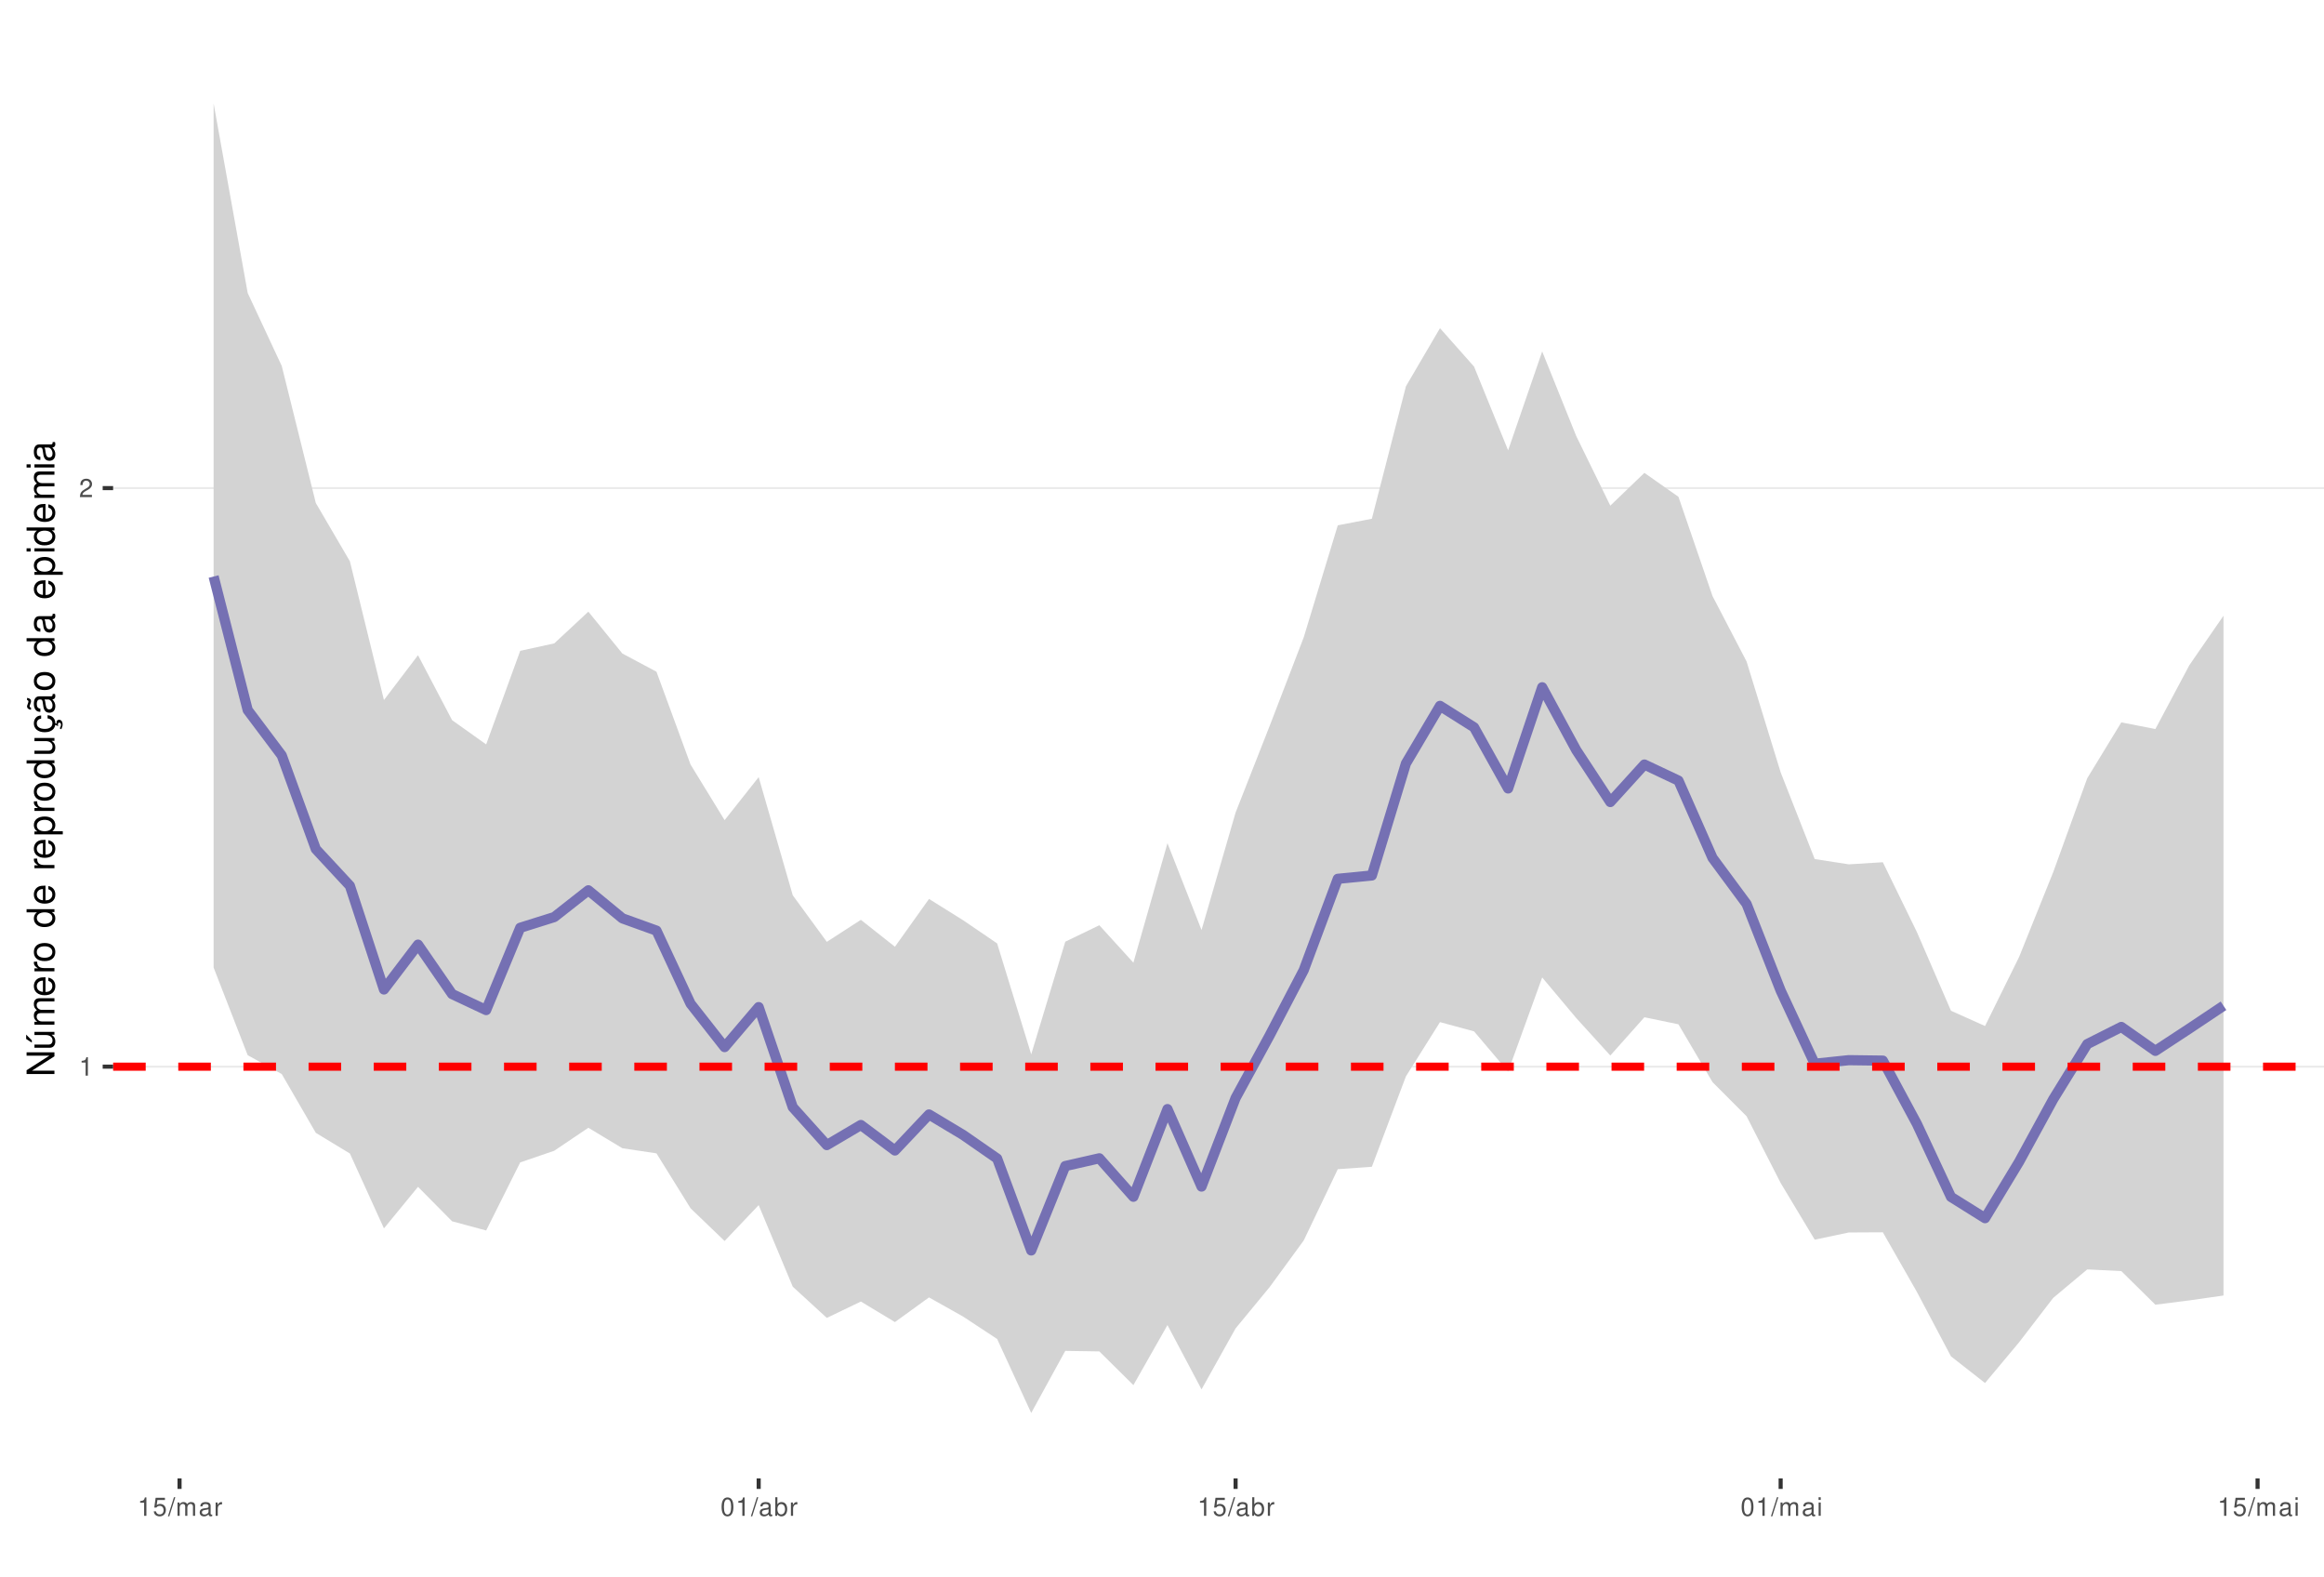
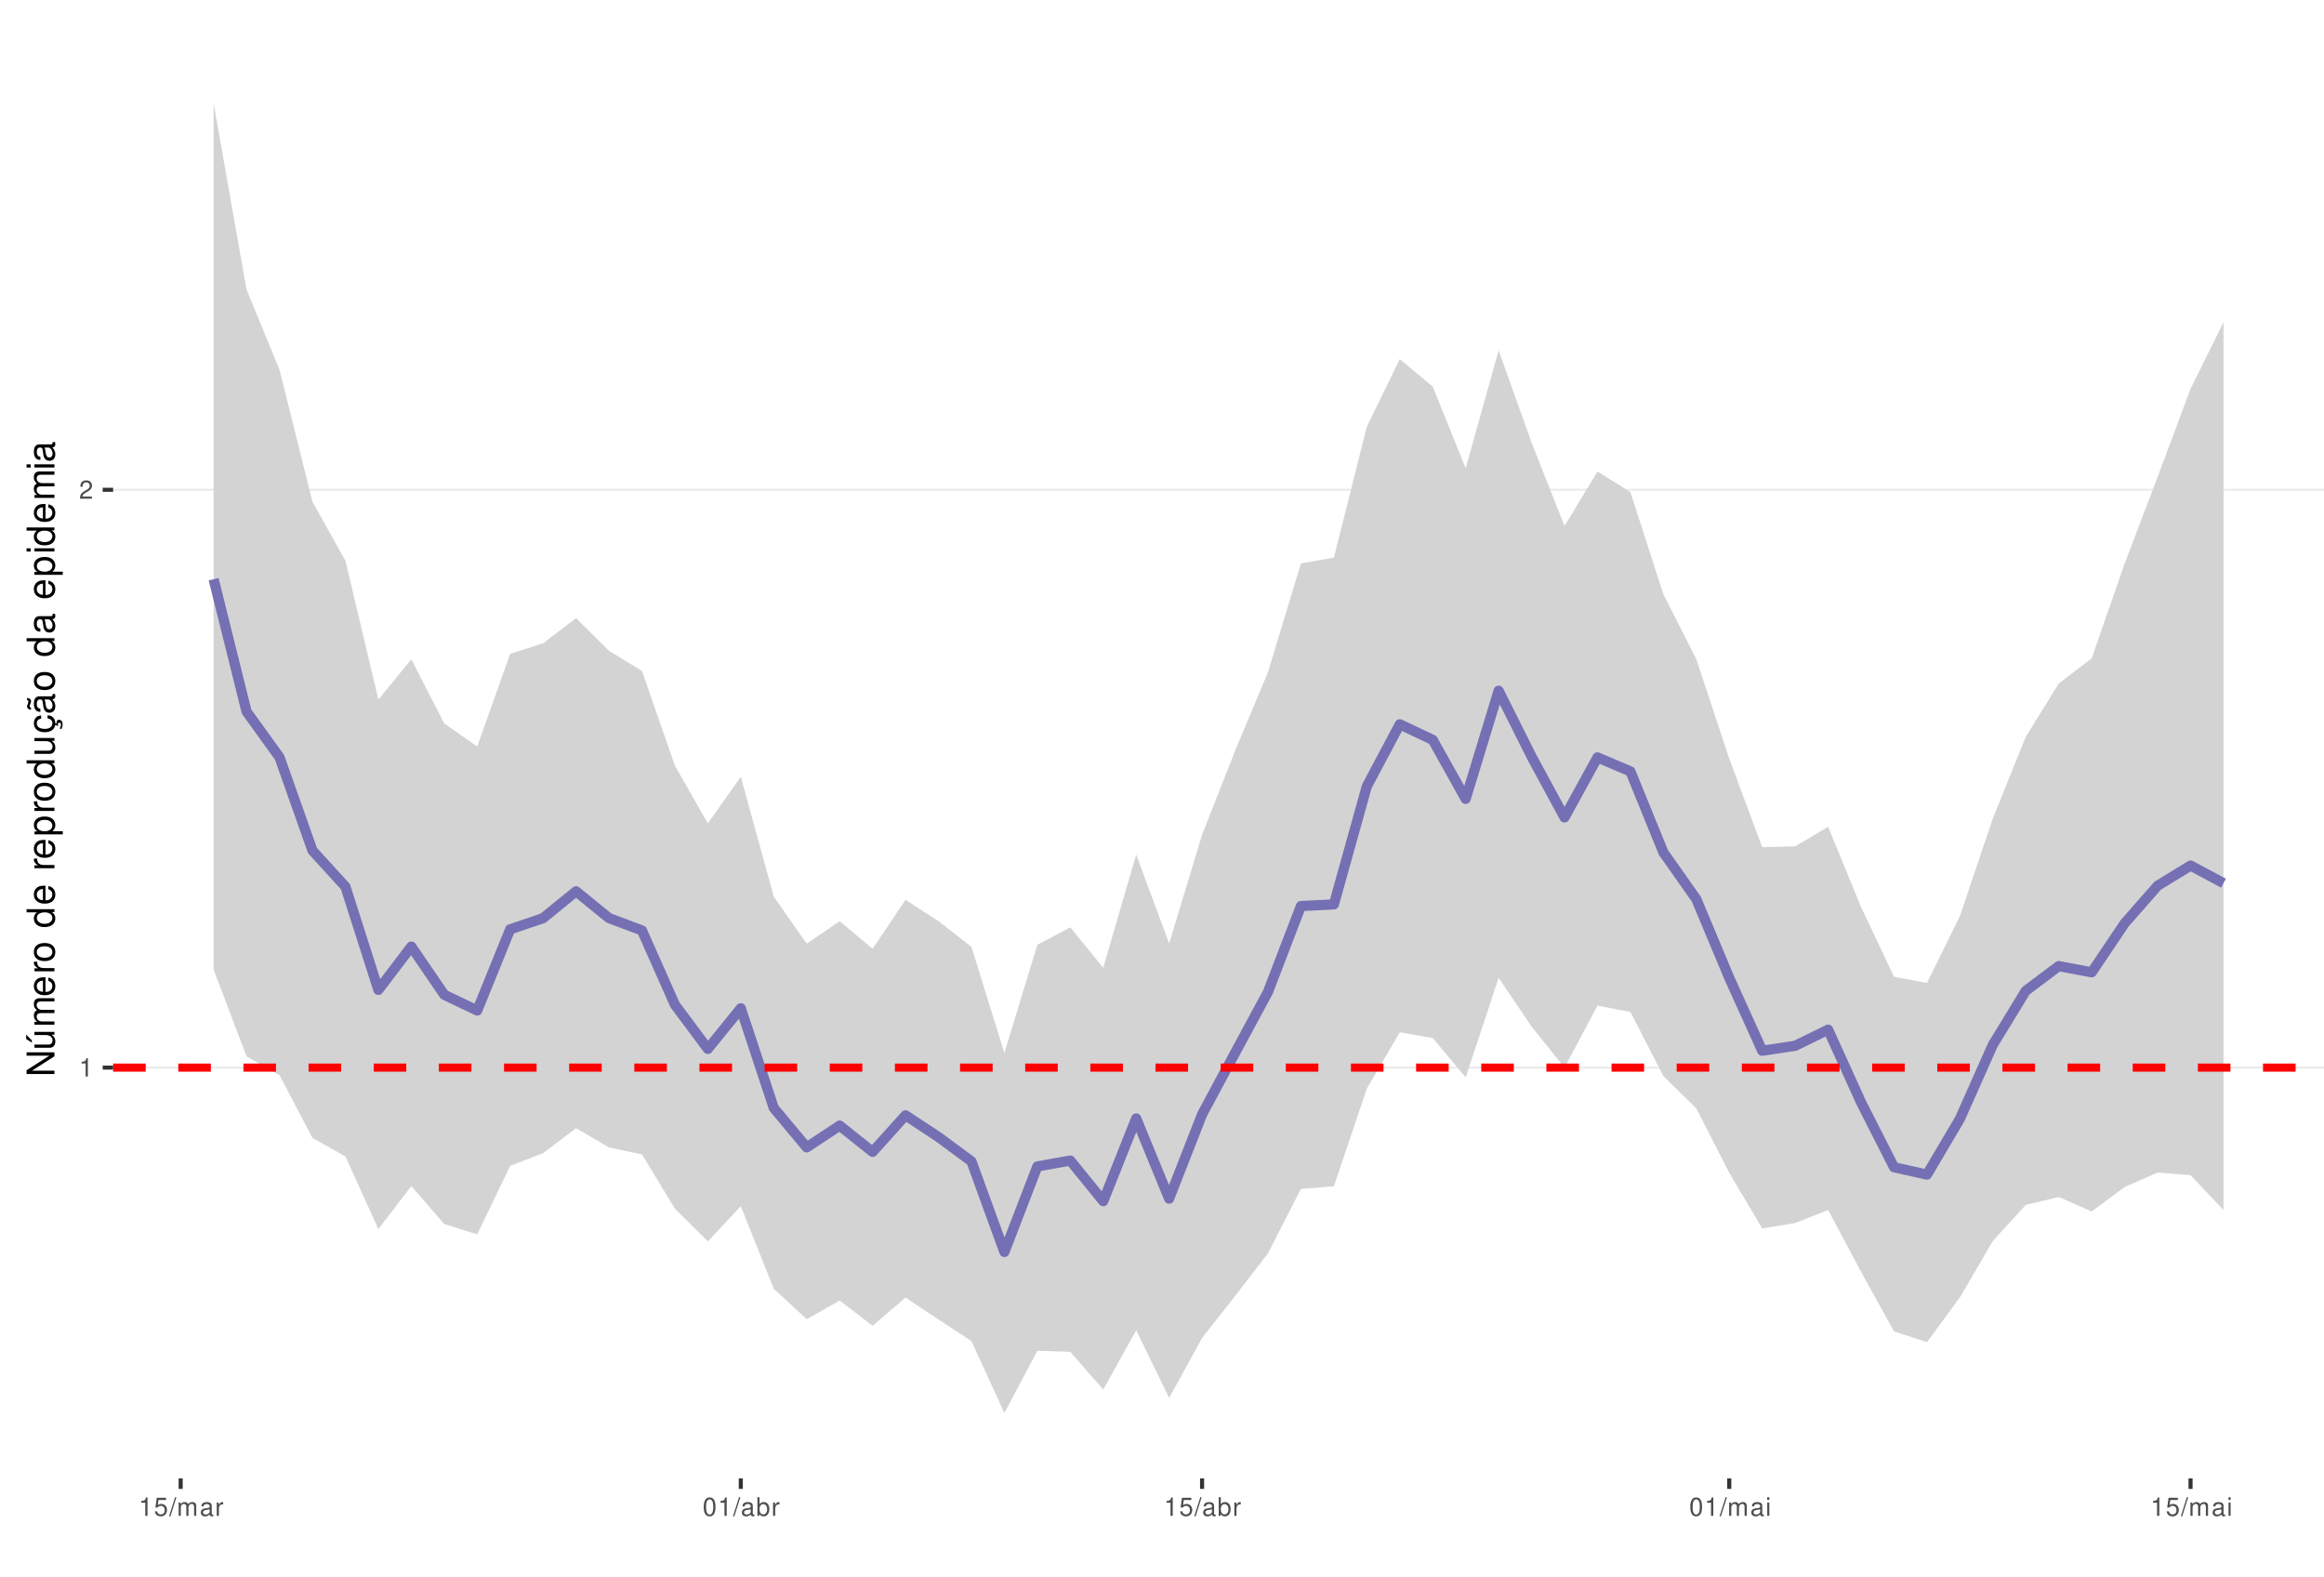
<svg xmlns="http://www.w3.org/2000/svg" xmlns:xlink="http://www.w3.org/1999/xlink" width="609pt" height="413pt" viewBox="0 0 609 413" version="1.1">
  <defs>
    <g>
      <symbol overflow="visible" id="glyph0-0">
        <path style="stroke:none;" d="" />
      </symbol>
      <symbol overflow="visible" id="glyph0-1">
        <path style="stroke:none;" d="M 1.719 -3.422 L 1.719 0 L 2.312 0 L 2.312 -4.812 L 1.922 -4.812 C 1.719 -4.078 1.578 -3.969 0.672 -3.859 L 0.672 -3.422 Z M 1.719 -3.422 " />
      </symbol>
      <symbol overflow="visible" id="glyph0-2">
        <path style="stroke:none;" d="M 3.375 -0.578 L 0.891 -0.578 C 0.938 -0.984 1.156 -1.234 1.734 -1.578 L 2.406 -1.953 C 3.062 -2.328 3.406 -2.812 3.406 -3.406 C 3.406 -3.812 3.234 -4.188 2.969 -4.438 C 2.688 -4.688 2.344 -4.812 1.891 -4.812 C 1.297 -4.812 0.844 -4.594 0.578 -4.188 C 0.422 -3.938 0.344 -3.641 0.328 -3.141 L 0.922 -3.141 C 0.938 -3.469 0.984 -3.672 1.062 -3.828 C 1.219 -4.125 1.516 -4.297 1.875 -4.297 C 2.406 -4.297 2.797 -3.906 2.797 -3.391 C 2.797 -3.016 2.578 -2.672 2.156 -2.438 L 1.547 -2.078 C 0.562 -1.516 0.281 -1.062 0.219 0 L 3.375 0 Z M 3.375 -0.578 " />
      </symbol>
      <symbol overflow="visible" id="glyph0-3">
        <path style="stroke:none;" d="M 3.172 -4.719 L 0.734 -4.719 L 0.375 -2.156 L 0.922 -2.156 C 1.188 -2.469 1.422 -2.594 1.797 -2.594 C 2.422 -2.594 2.812 -2.156 2.812 -1.453 C 2.812 -0.781 2.422 -0.359 1.781 -0.359 C 1.266 -0.359 0.953 -0.625 0.812 -1.156 L 0.234 -1.156 C 0.312 -0.766 0.375 -0.578 0.516 -0.406 C 0.781 -0.047 1.266 0.156 1.797 0.156 C 2.75 0.156 3.422 -0.547 3.422 -1.531 C 3.422 -2.469 2.797 -3.109 1.891 -3.109 C 1.562 -3.109 1.297 -3.016 1.016 -2.828 L 1.203 -4.141 L 3.172 -4.141 Z M 3.172 -4.719 " />
      </symbol>
      <symbol overflow="visible" id="glyph0-4">
        <path style="stroke:none;" d="M 1.531 -4.859 L -0.047 0.141 L 0.312 0.141 L 1.891 -4.859 Z M 1.531 -4.859 " />
      </symbol>
      <symbol overflow="visible" id="glyph0-5">
        <path style="stroke:none;" d="M 0.469 -3.484 L 0.469 0 L 1.031 0 L 1.031 -2.188 C 1.031 -2.703 1.391 -3.109 1.844 -3.109 C 2.25 -3.109 2.484 -2.844 2.484 -2.406 L 2.484 0 L 3.047 0 L 3.047 -2.188 C 3.047 -2.703 3.422 -3.109 3.875 -3.109 C 4.266 -3.109 4.516 -2.844 4.516 -2.406 L 4.516 0 L 5.078 0 L 5.078 -2.609 C 5.078 -3.234 4.719 -3.594 4.062 -3.594 C 3.594 -3.594 3.312 -3.453 2.984 -3.062 C 2.781 -3.422 2.5 -3.594 2.047 -3.594 C 1.578 -3.594 1.266 -3.422 0.984 -3 L 0.984 -3.484 Z M 0.469 -3.484 " />
      </symbol>
      <symbol overflow="visible" id="glyph0-6">
        <path style="stroke:none;" d="M 3.562 -0.328 C 3.5 -0.312 3.469 -0.312 3.438 -0.312 C 3.25 -0.312 3.141 -0.406 3.141 -0.578 L 3.141 -2.641 C 3.141 -3.25 2.688 -3.594 1.828 -3.594 C 1.312 -3.594 0.906 -3.438 0.672 -3.188 C 0.516 -3 0.453 -2.797 0.438 -2.453 L 0.984 -2.453 C 1.031 -2.875 1.297 -3.078 1.812 -3.078 C 2.312 -3.078 2.594 -2.891 2.594 -2.562 L 2.594 -2.406 C 2.578 -2.172 2.469 -2.078 2.016 -2.031 C 1.219 -1.922 1.109 -1.891 0.891 -1.812 C 0.484 -1.641 0.281 -1.328 0.281 -0.875 C 0.281 -0.25 0.719 0.156 1.422 0.156 C 1.859 0.156 2.219 0 2.609 -0.359 C 2.656 0 2.828 0.156 3.188 0.156 C 3.297 0.156 3.375 0.141 3.562 0.094 Z M 2.594 -1.094 C 2.594 -0.906 2.531 -0.797 2.375 -0.641 C 2.141 -0.438 1.875 -0.328 1.547 -0.328 C 1.109 -0.328 0.859 -0.547 0.859 -0.891 C 0.859 -1.266 1.094 -1.438 1.703 -1.531 C 2.297 -1.609 2.406 -1.641 2.594 -1.719 Z M 2.594 -1.094 " />
      </symbol>
      <symbol overflow="visible" id="glyph0-7">
        <path style="stroke:none;" d="M 0.453 -3.484 L 0.453 0 L 1.016 0 L 1.016 -1.812 C 1.031 -2.656 1.375 -3.016 2.141 -3 L 2.141 -3.562 C 2.047 -3.578 1.984 -3.594 1.922 -3.594 C 1.562 -3.594 1.297 -3.375 0.969 -2.859 L 0.969 -3.484 Z M 0.453 -3.484 " />
      </symbol>
      <symbol overflow="visible" id="glyph0-8">
        <path style="stroke:none;" d="M 1.828 -4.812 C 1.391 -4.812 0.984 -4.609 0.75 -4.281 C 0.438 -3.859 0.281 -3.219 0.281 -2.328 C 0.281 -0.703 0.812 0.156 1.828 0.156 C 2.828 0.156 3.375 -0.703 3.375 -2.297 C 3.375 -3.219 3.234 -3.844 2.922 -4.281 C 2.672 -4.625 2.281 -4.812 1.828 -4.812 Z M 1.828 -4.297 C 2.469 -4.297 2.781 -3.641 2.781 -2.344 C 2.781 -0.969 2.469 -0.328 1.812 -0.328 C 1.203 -0.328 0.891 -1 0.891 -2.328 C 0.891 -3.641 1.203 -4.297 1.828 -4.297 Z M 1.828 -4.297 " />
      </symbol>
      <symbol overflow="visible" id="glyph0-9">
        <path style="stroke:none;" d="M 0.359 -4.859 L 0.359 0 L 0.859 0 L 0.859 -0.453 C 1.125 -0.047 1.484 0.156 1.969 0.156 C 2.875 0.156 3.484 -0.594 3.484 -1.75 C 3.484 -2.891 2.922 -3.594 1.984 -3.594 C 1.516 -3.594 1.172 -3.406 0.906 -3.016 L 0.906 -4.859 Z M 1.891 -3.062 C 2.5 -3.062 2.906 -2.531 2.906 -1.703 C 2.906 -0.906 2.484 -0.359 1.891 -0.359 C 1.297 -0.359 0.906 -0.906 0.906 -1.719 C 0.906 -2.531 1.297 -3.062 1.891 -3.062 Z M 1.891 -3.062 " />
      </symbol>
      <symbol overflow="visible" id="glyph0-10">
        <path style="stroke:none;" d="M 1 -3.484 L 0.453 -3.484 L 0.453 0 L 1 0 Z M 1 -4.859 L 0.438 -4.859 L 0.438 -4.156 L 1 -4.156 Z M 1 -4.859 " />
      </symbol>
      <symbol overflow="visible" id="glyph1-0">
        <path style="stroke:none;" d="" />
      </symbol>
      <symbol overflow="visible" id="glyph1-1">
        <path style="stroke:none;" d="M -7.297 -6.453 L -7.297 -5.578 L -1.328 -5.578 L -7.297 -1.766 L -7.297 -0.766 L 0 -0.766 L 0 -1.641 L -5.906 -1.641 L 0 -5.406 L 0 -6.453 Z M -7.297 -6.453 " />
      </symbol>
      <symbol overflow="visible" id="glyph1-2">
        <path style="stroke:none;" d="M 0 -4.812 L -5.234 -4.812 L -5.234 -3.984 L -2.266 -3.984 C -1.203 -3.984 -0.5 -3.438 -0.5 -2.562 C -0.5 -1.906 -0.906 -1.484 -1.531 -1.484 L -5.234 -1.484 L -5.234 -0.656 L -1.203 -0.656 C -0.328 -0.656 0.234 -1.297 0.234 -2.312 C 0.234 -3.094 -0.047 -3.578 -0.734 -4.062 L 0 -4.062 Z M -7.406 -2.953 L -5.922 -2 L -5.922 -2.594 L -7.406 -4.094 Z M -7.406 -2.953 " />
      </symbol>
      <symbol overflow="visible" id="glyph1-3">
        <path style="stroke:none;" d="M -5.234 -0.703 L 0 -0.703 L 0 -1.547 L -3.297 -1.547 C -4.047 -1.547 -4.656 -2.094 -4.656 -2.766 C -4.656 -3.391 -4.281 -3.734 -3.609 -3.734 L 0 -3.734 L 0 -4.578 L -3.297 -4.578 C -4.047 -4.578 -4.656 -5.125 -4.656 -5.812 C -4.656 -6.422 -4.266 -6.781 -3.609 -6.781 L 0 -6.781 L 0 -7.625 L -3.938 -7.625 C -4.875 -7.625 -5.391 -7.078 -5.391 -6.094 C -5.391 -5.406 -5.188 -4.984 -4.594 -4.484 C -5.156 -4.188 -5.391 -3.766 -5.391 -3.078 C -5.391 -2.375 -5.125 -1.906 -4.5 -1.469 L -5.234 -1.469 Z M -5.234 -0.703 " />
      </symbol>
      <symbol overflow="visible" id="glyph1-4">
        <path style="stroke:none;" d="M -2.344 -5.125 C -3.141 -5.125 -3.625 -5.062 -4.016 -4.922 C -4.875 -4.578 -5.391 -3.781 -5.391 -2.797 C -5.391 -1.344 -4.281 -0.406 -2.547 -0.406 C -0.812 -0.406 0.234 -1.297 0.234 -2.781 C 0.234 -3.984 -0.453 -4.812 -1.594 -5.016 L -1.594 -4.188 C -0.906 -3.953 -0.547 -3.484 -0.547 -2.812 C -0.547 -2.281 -0.781 -1.828 -1.219 -1.547 C -1.516 -1.344 -1.812 -1.281 -2.344 -1.266 Z M -3.016 -1.297 C -3.984 -1.359 -4.625 -1.953 -4.625 -2.797 C -4.625 -3.641 -3.953 -4.234 -3.016 -4.234 Z M -3.016 -1.297 " />
      </symbol>
      <symbol overflow="visible" id="glyph1-5">
        <path style="stroke:none;" d="M -5.234 -0.688 L 0 -0.688 L 0 -1.531 L -2.719 -1.531 C -3.984 -1.547 -4.547 -2.062 -4.516 -3.203 L -5.359 -3.203 C -5.375 -3.062 -5.391 -2.984 -5.391 -2.891 C -5.391 -2.344 -5.062 -1.938 -4.297 -1.453 L -5.234 -1.453 Z M -5.234 -0.688 " />
      </symbol>
      <symbol overflow="visible" id="glyph1-6">
        <path style="stroke:none;" d="M -5.391 -2.719 C -5.391 -1.234 -4.344 -0.359 -2.578 -0.359 C -0.812 -0.359 0.234 -1.234 0.234 -2.734 C 0.234 -4.203 -0.812 -5.094 -2.547 -5.094 C -4.359 -5.094 -5.391 -4.234 -5.391 -2.719 Z M -4.625 -2.734 C -4.625 -3.672 -3.844 -4.234 -2.547 -4.234 C -1.312 -4.234 -0.547 -3.656 -0.547 -2.734 C -0.547 -1.797 -1.312 -1.234 -2.578 -1.234 C -3.844 -1.234 -4.625 -1.797 -4.625 -2.734 Z M -4.625 -2.734 " />
      </symbol>
      <symbol overflow="visible" id="glyph1-7">
        <path style="stroke:none;" d="" />
      </symbol>
      <symbol overflow="visible" id="glyph1-8">
        <path style="stroke:none;" d="M -7.297 -4.953 L -7.297 -4.125 L -4.578 -4.125 C -5.109 -3.766 -5.391 -3.203 -5.391 -2.516 C -5.391 -1.156 -4.297 -0.266 -2.625 -0.266 C -0.859 -0.266 0.234 -1.125 0.234 -2.547 C 0.234 -3.266 -0.047 -3.766 -0.688 -4.203 L 0 -4.203 L 0 -4.953 Z M -4.609 -2.656 C -4.609 -3.547 -3.812 -4.125 -2.562 -4.125 C -1.344 -4.125 -0.547 -3.547 -0.547 -2.656 C -0.547 -1.734 -1.359 -1.125 -2.578 -1.125 C -3.797 -1.125 -4.609 -1.734 -4.609 -2.656 Z M -4.609 -2.656 " />
      </symbol>
      <symbol overflow="visible" id="glyph1-9">
        <path style="stroke:none;" d="M 2.188 -0.547 L 2.188 -1.375 L -0.547 -1.375 C -0.016 -1.812 0.234 -2.312 0.234 -2.984 C 0.234 -4.344 -0.859 -5.234 -2.531 -5.234 C -4.297 -5.234 -5.391 -4.375 -5.391 -2.984 C -5.391 -2.266 -5.062 -1.703 -4.453 -1.312 L -5.234 -1.312 L -5.234 -0.547 Z M -4.609 -2.844 C -4.609 -3.766 -3.797 -4.359 -2.547 -4.359 C -1.359 -4.359 -0.547 -3.75 -0.547 -2.844 C -0.547 -1.953 -1.344 -1.375 -2.578 -1.375 C -3.812 -1.375 -4.609 -1.953 -4.609 -2.844 Z M -4.609 -2.844 " />
      </symbol>
      <symbol overflow="visible" id="glyph1-10">
        <path style="stroke:none;" d="M 0 -4.812 L -5.234 -4.812 L -5.234 -3.984 L -2.266 -3.984 C -1.203 -3.984 -0.5 -3.438 -0.5 -2.562 C -0.5 -1.906 -0.906 -1.484 -1.531 -1.484 L -5.234 -1.484 L -5.234 -0.656 L -1.203 -0.656 C -0.328 -0.656 0.234 -1.297 0.234 -2.312 C 0.234 -3.094 -0.047 -3.578 -0.734 -4.062 L 0 -4.062 Z M 0 -4.812 " />
      </symbol>
      <symbol overflow="visible" id="glyph1-11">
        <path style="stroke:none;" d="M 0.234 -2.641 C 0.234 -3.875 -0.547 -4.703 -1.797 -4.766 L -1.797 -3.938 C -0.953 -3.797 -0.531 -3.359 -0.531 -2.656 C -0.531 -1.734 -1.281 -1.188 -2.516 -1.188 C -3.844 -1.188 -4.625 -1.719 -4.625 -2.625 C -4.625 -3.328 -4.203 -3.766 -3.484 -3.875 L -3.484 -4.703 C -3.984 -4.672 -4.312 -4.562 -4.609 -4.359 C -5.094 -4 -5.391 -3.375 -5.391 -2.641 C -5.391 -1.219 -4.266 -0.312 -2.531 -0.312 C -1.469 -0.312 -0.625 -0.672 -0.156 -1.312 C 0.047 -1.594 0.125 -1.812 0.203 -2.25 L 0.922 -1.938 L 0.984 -2.062 C 0.938 -2.188 0.906 -2.25 0.906 -2.375 C 0.906 -2.656 1.047 -2.828 1.281 -2.828 C 1.547 -2.828 1.734 -2.594 1.734 -2.297 C 1.734 -2.031 1.672 -1.844 1.438 -1.406 L 1.406 -1.312 L 1.812 -1.094 C 2.078 -1.75 2.141 -1.953 2.141 -2.344 C 2.141 -3.109 1.781 -3.578 1.203 -3.578 C 0.781 -3.578 0.547 -3.297 0.547 -2.797 C 0.547 -2.703 0.547 -2.641 0.562 -2.516 Z M 0.234 -2.641 " />
      </symbol>
      <symbol overflow="visible" id="glyph1-12">
        <path style="stroke:none;" d="M -0.484 -5.344 C -0.469 -5.266 -0.469 -5.219 -0.469 -5.172 C -0.469 -4.875 -0.625 -4.719 -0.875 -4.719 L -3.953 -4.719 C -4.891 -4.719 -5.391 -4.047 -5.391 -2.75 C -5.391 -1.984 -5.172 -1.375 -4.781 -1.016 C -4.516 -0.766 -4.203 -0.672 -3.688 -0.656 L -3.688 -1.484 C -4.328 -1.562 -4.625 -1.938 -4.625 -2.719 C -4.625 -3.484 -4.344 -3.891 -3.844 -3.891 L -3.625 -3.891 C -3.266 -3.875 -3.125 -3.703 -3.047 -3.016 C -2.891 -1.844 -2.844 -1.656 -2.719 -1.344 C -2.453 -0.734 -2 -0.422 -1.312 -0.422 C -0.375 -0.422 0.234 -1.078 0.234 -2.141 C 0.234 -2.797 0 -3.328 -0.547 -3.922 C 0 -3.984 0.234 -4.234 0.234 -4.781 C 0.234 -4.953 0.203 -5.062 0.141 -5.344 Z M -1.656 -3.891 C -1.375 -3.891 -1.203 -3.812 -0.969 -3.562 C -0.656 -3.219 -0.5 -2.812 -0.5 -2.312 C -0.5 -1.672 -0.812 -1.297 -1.344 -1.297 C -1.891 -1.297 -2.172 -1.656 -2.297 -2.547 C -2.422 -3.438 -2.453 -3.609 -2.594 -3.891 Z M -7.172 -3.75 C -6.922 -3.672 -6.812 -3.547 -6.812 -3.375 C -6.812 -3.25 -6.875 -2.984 -6.984 -2.734 C -7.156 -2.312 -7.172 -2.25 -7.172 -2.047 C -7.172 -1.594 -6.797 -1.297 -6.141 -1.188 L -6.141 -1.766 C -6.375 -1.812 -6.5 -1.938 -6.5 -2.094 C -6.5 -2.203 -6.469 -2.344 -6.375 -2.578 C -6.156 -3.156 -6.125 -3.234 -6.125 -3.438 C -6.125 -3.922 -6.484 -4.219 -7.172 -4.312 Z M -7.172 -3.75 " />
      </symbol>
      <symbol overflow="visible" id="glyph1-13">
        <path style="stroke:none;" d="M -0.484 -5.344 C -0.469 -5.266 -0.469 -5.219 -0.469 -5.172 C -0.469 -4.875 -0.625 -4.719 -0.875 -4.719 L -3.953 -4.719 C -4.891 -4.719 -5.391 -4.047 -5.391 -2.75 C -5.391 -1.984 -5.172 -1.375 -4.781 -1.016 C -4.516 -0.766 -4.203 -0.672 -3.688 -0.656 L -3.688 -1.484 C -4.328 -1.562 -4.625 -1.938 -4.625 -2.719 C -4.625 -3.484 -4.344 -3.891 -3.844 -3.891 L -3.625 -3.891 C -3.266 -3.875 -3.125 -3.703 -3.047 -3.016 C -2.891 -1.844 -2.844 -1.656 -2.719 -1.344 C -2.453 -0.734 -2 -0.422 -1.312 -0.422 C -0.375 -0.422 0.234 -1.078 0.234 -2.141 C 0.234 -2.797 0 -3.328 -0.547 -3.922 C 0 -3.984 0.234 -4.234 0.234 -4.781 C 0.234 -4.953 0.203 -5.062 0.141 -5.344 Z M -1.656 -3.891 C -1.375 -3.891 -1.203 -3.812 -0.969 -3.562 C -0.656 -3.219 -0.5 -2.812 -0.5 -2.312 C -0.5 -1.672 -0.812 -1.297 -1.344 -1.297 C -1.891 -1.297 -2.172 -1.656 -2.297 -2.547 C -2.422 -3.438 -2.453 -3.609 -2.594 -3.891 Z M -1.656 -3.891 " />
      </symbol>
      <symbol overflow="visible" id="glyph1-14">
        <path style="stroke:none;" d="M -5.234 -1.5 L -5.234 -0.672 L 0 -0.672 L 0 -1.5 Z M -7.297 -1.5 L -7.297 -0.656 L -6.234 -0.656 L -6.234 -1.5 Z M -7.297 -1.5 " />
      </symbol>
    </g>
    <clipPath id="clip1">
      <path d="M 29.645 9.961 L 609 9.961 L 609 387.328 L 29.645 387.328 Z M 29.645 9.961 " />
    </clipPath>
    <clipPath id="clip2">
      <path d="M 29.645 279 L 609 279 L 609 280 L 29.645 280 Z M 29.645 279 " />
    </clipPath>
    <clipPath id="clip3">
-       <path d="M 29.645 127 L 609 127 L 609 129 L 29.645 129 Z M 29.645 127 " />
+       <path d="M 29.645 128 L 609 128 L 609 129 L 29.645 129 Z M 29.645 128 " />
    </clipPath>
    <clipPath id="clip4">
      <path d="M 29.645 278 L 609 278 L 609 281 L 29.645 281 Z M 29.645 278 " />
    </clipPath>
  </defs>
  <g id="surface157">
    <rect x="0" y="0" width="609" height="413" style="fill:rgb(100%,100%,100%);fill-opacity:1;stroke:none;" />
    <rect x="0" y="0" width="609" height="413" style="fill:rgb(100%,100%,100%);fill-opacity:1;stroke:none;" />
    <path style="fill:none;stroke-width:1.067;stroke-linecap:round;stroke-linejoin:round;stroke:rgb(100%,100%,100%);stroke-opacity:1;stroke-miterlimit:10;" d="M 0 413 L 609 413 L 609 0 L 0 0 Z M 0 413 " />
    <g clip-path="url(#clip1)" clip-rule="nonzero">
      <path style=" stroke:none;fill-rule:nonzero;fill:rgb(100%,100%,100%);fill-opacity:1;" d="M 29.645 387.328 L 609 387.328 L 609 9.961 L 29.645 9.961 Z M 29.645 387.328 " />
    </g>
    <g clip-path="url(#clip2)" clip-rule="nonzero">
-       <path style="fill:none;stroke-width:0.533;stroke-linecap:butt;stroke-linejoin:round;stroke:rgb(92.157%,92.157%,92.157%);stroke-opacity:1;stroke-miterlimit:10;" d="M 29.645 279.445 L 609 279.445 " />
+       <path style="fill:none;stroke-width:0.533;stroke-linecap:butt;stroke-linejoin:round;stroke:rgb(92.157%,92.157%,92.157%);stroke-opacity:1;stroke-miterlimit:10;" d="M 29.645 279.695 L 609 279.695 " />
    </g>
    <g clip-path="url(#clip3)" clip-rule="nonzero">
-       <path style="fill:none;stroke-width:0.533;stroke-linecap:butt;stroke-linejoin:round;stroke:rgb(92.157%,92.157%,92.157%);stroke-opacity:1;stroke-miterlimit:10;" d="M 29.645 127.875 L 609 127.875 " />
-     </g>
-     <path style=" stroke:none;fill-rule:nonzero;fill:rgb(82.745%,82.745%,82.745%);fill-opacity:1;" d="M 55.98 27.117 L 64.906 76.758 L 73.832 95.875 L 82.762 131.789 L 91.688 147.043 L 100.613 183.398 L 109.539 171.652 L 118.469 188.668 L 127.395 195.023 L 136.32 170.508 L 145.25 168.551 L 154.176 160.246 L 163.102 171.223 L 172.027 175.98 L 180.957 200.297 L 189.883 214.863 L 198.809 203.594 L 207.738 234.543 L 216.664 246.746 L 225.59 240.98 L 234.516 248.031 L 243.445 235.504 L 252.371 241.078 L 261.297 247.156 L 270.227 276.223 L 279.152 246.711 L 288.078 242.398 L 297.004 252.203 L 305.934 220.906 L 314.859 243.648 L 323.785 212.875 L 332.711 190.18 L 341.641 166.969 L 350.566 137.625 L 359.492 135.902 L 368.422 101.203 L 377.348 85.977 L 386.273 96.043 L 395.199 117.98 L 404.129 92.078 L 413.055 114.254 L 421.98 132.469 L 430.91 123.883 L 439.836 130.156 L 448.762 156.156 L 457.688 173.301 L 466.617 202.336 L 475.543 225.059 L 484.469 226.441 L 493.398 225.891 L 502.324 244.195 L 511.25 264.797 L 520.176 268.797 L 529.105 250.703 L 538.031 228.516 L 546.957 203.887 L 555.887 189.25 L 564.812 190.996 L 573.738 174.234 L 582.664 161.305 L 582.664 339.402 L 573.738 340.676 L 564.812 341.809 L 555.887 333.004 L 546.957 332.562 L 538.031 340.035 L 529.105 351.645 L 520.176 362.324 L 511.25 355.34 L 502.324 338.469 L 493.398 322.84 L 484.469 322.887 L 475.543 324.77 L 466.617 309.918 L 457.688 292.438 L 448.762 283.496 L 439.836 268.352 L 430.91 266.5 L 421.98 276.527 L 413.055 266.719 L 404.129 256.078 L 395.199 280.727 L 386.273 270.199 L 377.348 267.777 L 368.422 281.98 L 359.492 305.672 L 350.566 306.309 L 341.641 324.977 L 332.711 337.191 L 323.785 348.016 L 314.859 363.992 L 305.934 347.145 L 297.004 362.875 L 288.078 354.043 L 279.152 353.902 L 270.227 370.176 L 261.297 350.789 L 252.371 344.914 L 243.445 339.895 L 234.516 346.359 L 225.59 340.98 L 216.664 345.27 L 207.738 337.082 L 198.809 315.723 L 189.883 325.117 L 180.957 316.547 L 172.027 302.16 L 163.102 300.82 L 154.176 295.453 L 145.25 301.469 L 136.32 304.531 L 127.395 322.363 L 118.469 319.957 L 109.539 310.926 L 100.613 321.816 L 91.688 302.199 L 82.762 296.789 L 73.832 281.379 L 64.906 276.438 L 55.98 253.492 Z M 55.98 27.117 " />
-     <path style="fill:none;stroke-width:2.667;stroke-linecap:butt;stroke-linejoin:round;stroke:rgb(45.882%,43.922%,70.196%);stroke-opacity:1;stroke-miterlimit:10;" d="M 55.98 151.039 L 64.906 186.023 L 73.832 197.906 L 82.762 222.449 L 91.688 232.059 L 100.613 259.227 L 109.539 247.477 L 118.469 260.422 L 127.395 264.621 L 136.32 243.062 L 145.25 240.254 L 154.176 233.242 L 163.102 240.59 L 172.027 243.809 L 180.957 262.945 L 189.883 274.32 L 198.809 263.84 L 207.738 290.062 L 216.664 299.992 L 225.59 294.727 L 234.516 301.41 L 243.445 291.969 L 252.371 297.324 L 261.297 303.516 L 270.227 327.598 L 279.152 305.484 L 288.078 303.453 L 297.004 313.527 L 305.934 290.562 L 314.859 310.859 L 323.785 287.652 L 332.711 271.262 L 341.641 254.16 L 350.566 230.234 L 359.492 229.359 L 368.422 200.012 L 377.348 184.922 L 386.273 190.547 L 395.199 206.566 L 404.129 180.055 L 413.055 196.516 L 421.98 210.121 L 430.91 200.293 L 439.836 204.508 L 448.762 224.754 L 457.688 236.82 L 466.617 259.516 L 475.543 278.684 L 484.469 277.746 L 493.398 277.863 L 502.324 294.449 L 511.25 313.566 L 520.176 319.145 L 529.105 304.367 L 538.031 288.008 L 546.957 273.539 L 555.887 269.039 L 564.812 275.309 L 573.738 269.453 L 582.664 263.492 " />
+       <path style="fill:none;stroke-width:0.533;stroke-linecap:butt;stroke-linejoin:round;stroke:rgb(92.157%,92.157%,92.157%);stroke-opacity:1;stroke-miterlimit:10;" d="M 29.645 128.309 L 609 128.309 " />
+     </g>
+     <path style=" stroke:none;fill-rule:nonzero;fill:rgb(82.745%,82.745%,82.745%);fill-opacity:1;" d="M 55.98 27.117 L 64.613 75.875 L 73.246 96.859 L 81.883 131.48 L 90.516 146.887 L 99.152 183.277 L 107.785 172.723 L 116.418 189.535 L 125.055 195.578 L 133.688 171.293 L 142.32 168.527 L 150.957 161.949 L 159.59 170.508 L 168.223 175.781 L 176.859 200.59 L 185.492 215.707 L 194.125 203.5 L 202.762 234.879 L 211.395 247.23 L 220.027 241.336 L 228.664 248.559 L 237.297 235.734 L 245.934 241.336 L 254.566 248.066 L 263.199 275.852 L 271.836 247.508 L 280.469 242.957 L 289.102 253.539 L 297.738 223.883 L 306.371 247.184 L 315.004 218.691 L 323.641 196.727 L 332.273 176.105 L 340.906 147.602 L 349.543 146.082 L 358.176 111.789 L 366.812 94.07 L 375.445 101.285 L 384.078 122.664 L 392.715 91.777 L 401.348 115.977 L 409.98 137.812 L 418.617 123.52 L 427.25 128.93 L 435.883 155.68 L 444.52 172.695 L 453.152 198.77 L 461.785 221.945 L 470.422 221.738 L 479.055 216.602 L 487.691 237.629 L 496.324 255.906 L 504.957 257.5 L 513.594 239.996 L 522.227 214.398 L 530.859 193.031 L 539.496 179.074 L 548.129 172.457 L 556.762 147.641 L 565.398 124.984 L 574.031 101.848 L 582.664 84.438 L 582.664 316.977 L 574.031 307.871 L 565.398 307.184 L 556.762 310.977 L 548.129 317.383 L 539.496 313.598 L 530.859 315.656 L 522.227 325.09 L 513.594 339.879 L 504.957 351.629 L 496.324 348.789 L 487.691 333.199 L 479.055 316.996 L 470.422 320.418 L 461.785 321.824 L 453.152 307.258 L 444.52 290.402 L 435.883 281.91 L 427.25 265.125 L 418.617 263.453 L 409.98 279.703 L 401.348 268.941 L 392.715 256.172 L 384.078 282.25 L 375.445 271.945 L 366.812 270.445 L 358.176 285.18 L 349.543 310.805 L 340.906 311.465 L 332.273 328.34 L 323.641 339.543 L 315.004 350.531 L 306.371 366.238 L 297.738 348.504 L 289.102 364.039 L 280.469 354.16 L 271.836 353.883 L 263.199 370.176 L 254.566 351.34 L 245.934 345.695 L 237.297 339.934 L 228.664 347.344 L 220.027 340.715 L 211.395 345.602 L 202.762 337.625 L 194.125 315.996 L 185.492 325.207 L 176.859 316.637 L 168.223 302.438 L 159.59 300.617 L 150.957 295.566 L 142.32 302.105 L 133.688 305.43 L 125.055 323.383 L 116.418 320.668 L 107.785 310.719 L 99.152 321.988 L 90.516 302.973 L 81.883 298.109 L 73.246 281.672 L 64.613 276.746 L 55.98 254.047 Z M 55.98 27.117 " />
+     <path style="fill:none;stroke-width:2.667;stroke-linecap:butt;stroke-linejoin:round;stroke:rgb(45.882%,43.922%,70.196%);stroke-opacity:1;stroke-miterlimit:10;" d="M 55.98 151.738 L 64.613 186.43 L 73.246 198.391 L 81.883 222.828 L 90.516 232.293 L 99.152 259.332 L 107.785 247.984 L 116.418 260.609 L 125.055 264.742 L 133.688 243.469 L 142.32 240.535 L 150.957 233.508 L 159.59 240.531 L 168.223 243.754 L 176.859 263.227 L 185.492 274.789 L 194.125 264.145 L 202.762 290.258 L 211.395 300.594 L 220.027 294.883 L 228.664 301.77 L 237.297 292.195 L 245.934 297.883 L 254.566 304.254 L 263.199 327.996 L 271.836 305.586 L 280.469 304.051 L 289.102 314.688 L 297.738 293.012 L 306.371 314.023 L 315.004 291.953 L 323.641 275.859 L 332.273 259.859 L 340.906 237.367 L 349.543 236.934 L 358.176 206.004 L 366.812 189.754 L 375.445 193.832 L 384.078 209.285 L 392.715 180.961 L 401.348 198.219 L 409.98 214.148 L 418.617 198.426 L 427.25 202.098 L 435.883 223.305 L 444.52 235.566 L 453.152 256.184 L 461.785 275.273 L 470.422 273.98 L 479.055 269.758 L 487.691 288.797 L 496.324 305.797 L 504.957 307.727 L 513.594 293.109 L 522.227 273.703 L 530.859 259.566 L 539.496 253.102 L 548.129 254.73 L 556.762 241.891 L 565.398 232.047 L 574.031 226.762 L 582.664 231.375 " />
    <g clip-path="url(#clip4)" clip-rule="nonzero">
-       <path style="fill:none;stroke-width:2.134;stroke-linecap:butt;stroke-linejoin:round;stroke:rgb(100%,0%,0%);stroke-opacity:1;stroke-dasharray:8.536,8.536;stroke-miterlimit:10;" d="M 29.645 279.445 L 609 279.445 " />
-     </g>
-     <g style="fill:rgb(30.196%,30.196%,30.196%);fill-opacity:1;">
-       <use xlink:href="#glyph0-1" x="20.715" y="281.793" />
-     </g>
-     <g style="fill:rgb(30.196%,30.196%,30.196%);fill-opacity:1;">
-       <use xlink:href="#glyph0-2" x="20.715" y="130.223" />
-     </g>
-     <path style="fill:none;stroke-width:1.067;stroke-linecap:butt;stroke-linejoin:round;stroke:rgb(20%,20%,20%);stroke-opacity:1;stroke-miterlimit:10;" d="M 26.906 279.445 L 29.645 279.445 " />
-     <path style="fill:none;stroke-width:1.067;stroke-linecap:butt;stroke-linejoin:round;stroke:rgb(20%,20%,20%);stroke-opacity:1;stroke-miterlimit:10;" d="M 26.906 127.875 L 29.645 127.875 " />
-     <path style="fill:none;stroke-width:1.067;stroke-linecap:butt;stroke-linejoin:round;stroke:rgb(20%,20%,20%);stroke-opacity:1;stroke-miterlimit:10;" d="M 47.051 390.07 L 47.051 387.328 " />
-     <path style="fill:none;stroke-width:1.067;stroke-linecap:butt;stroke-linejoin:round;stroke:rgb(20%,20%,20%);stroke-opacity:1;stroke-miterlimit:10;" d="M 198.809 390.07 L 198.809 387.328 " />
-     <path style="fill:none;stroke-width:1.067;stroke-linecap:butt;stroke-linejoin:round;stroke:rgb(20%,20%,20%);stroke-opacity:1;stroke-miterlimit:10;" d="M 323.785 390.07 L 323.785 387.328 " />
-     <path style="fill:none;stroke-width:1.067;stroke-linecap:butt;stroke-linejoin:round;stroke:rgb(20%,20%,20%);stroke-opacity:1;stroke-miterlimit:10;" d="M 466.617 390.07 L 466.617 387.328 " />
-     <path style="fill:none;stroke-width:1.067;stroke-linecap:butt;stroke-linejoin:round;stroke:rgb(20%,20%,20%);stroke-opacity:1;stroke-miterlimit:10;" d="M 591.594 390.07 L 591.594 387.328 " />
-     <g style="fill:rgb(30.196%,30.196%,30.196%);fill-opacity:1;">
-       <use xlink:href="#glyph0-1" x="36.051" y="397.109" />
-       <use xlink:href="#glyph0-3" x="40.051" y="397.109" />
-       <use xlink:href="#glyph0-4" x="44.051" y="397.109" />
-       <use xlink:href="#glyph0-5" x="46.051" y="397.109" />
-       <use xlink:href="#glyph0-6" x="52.051" y="397.109" />
-       <use xlink:href="#glyph0-7" x="56.051" y="397.109" />
-     </g>
-     <g style="fill:rgb(30.196%,30.196%,30.196%);fill-opacity:1;">
-       <use xlink:href="#glyph0-8" x="188.809" y="397.109" />
-       <use xlink:href="#glyph0-1" x="192.809" y="397.109" />
-       <use xlink:href="#glyph0-4" x="196.809" y="397.109" />
-       <use xlink:href="#glyph0-6" x="198.809" y="397.109" />
-       <use xlink:href="#glyph0-9" x="202.809" y="397.109" />
-       <use xlink:href="#glyph0-7" x="206.809" y="397.109" />
-     </g>
-     <g style="fill:rgb(30.196%,30.196%,30.196%);fill-opacity:1;">
-       <use xlink:href="#glyph0-1" x="313.785" y="397.109" />
-       <use xlink:href="#glyph0-3" x="317.785" y="397.109" />
-       <use xlink:href="#glyph0-4" x="321.785" y="397.109" />
-       <use xlink:href="#glyph0-6" x="323.785" y="397.109" />
-       <use xlink:href="#glyph0-9" x="327.785" y="397.109" />
-       <use xlink:href="#glyph0-7" x="331.785" y="397.109" />
-     </g>
-     <g style="fill:rgb(30.196%,30.196%,30.196%);fill-opacity:1;">
-       <use xlink:href="#glyph0-8" x="456.117" y="397.109" />
-       <use xlink:href="#glyph0-1" x="460.117" y="397.109" />
-       <use xlink:href="#glyph0-4" x="464.117" y="397.109" />
-       <use xlink:href="#glyph0-5" x="466.117" y="397.109" />
-       <use xlink:href="#glyph0-6" x="472.117" y="397.109" />
-       <use xlink:href="#glyph0-10" x="476.117" y="397.109" />
-     </g>
-     <g style="fill:rgb(30.196%,30.196%,30.196%);fill-opacity:1;">
-       <use xlink:href="#glyph0-1" x="581.094" y="397.109" />
-       <use xlink:href="#glyph0-3" x="585.094" y="397.109" />
-       <use xlink:href="#glyph0-4" x="589.094" y="397.109" />
-       <use xlink:href="#glyph0-5" x="591.094" y="397.109" />
-       <use xlink:href="#glyph0-6" x="597.094" y="397.109" />
-       <use xlink:href="#glyph0-10" x="601.094" y="397.109" />
+       <path style="fill:none;stroke-width:2.134;stroke-linecap:butt;stroke-linejoin:round;stroke:rgb(100%,0%,0%);stroke-opacity:1;stroke-dasharray:8.536,8.536;stroke-miterlimit:10;" d="M 29.645 279.695 L 609 279.695 " />
+     </g>
+     <g style="fill:rgb(30.196%,30.196%,30.196%);fill-opacity:1;">
+       <use xlink:href="#glyph0-1" x="20.715" y="282.043" />
+     </g>
+     <g style="fill:rgb(30.196%,30.196%,30.196%);fill-opacity:1;">
+       <use xlink:href="#glyph0-2" x="20.715" y="130.656" />
+     </g>
+     <path style="fill:none;stroke-width:1.067;stroke-linecap:butt;stroke-linejoin:round;stroke:rgb(20%,20%,20%);stroke-opacity:1;stroke-miterlimit:10;" d="M 26.906 279.695 L 29.645 279.695 " />
+     <path style="fill:none;stroke-width:1.067;stroke-linecap:butt;stroke-linejoin:round;stroke:rgb(20%,20%,20%);stroke-opacity:1;stroke-miterlimit:10;" d="M 26.906 128.309 L 29.645 128.309 " />
+     <path style="fill:none;stroke-width:1.067;stroke-linecap:butt;stroke-linejoin:round;stroke:rgb(20%,20%,20%);stroke-opacity:1;stroke-miterlimit:10;" d="M 47.344 390.07 L 47.344 387.328 " />
+     <path style="fill:none;stroke-width:1.067;stroke-linecap:butt;stroke-linejoin:round;stroke:rgb(20%,20%,20%);stroke-opacity:1;stroke-miterlimit:10;" d="M 194.125 390.07 L 194.125 387.328 " />
+     <path style="fill:none;stroke-width:1.067;stroke-linecap:butt;stroke-linejoin:round;stroke:rgb(20%,20%,20%);stroke-opacity:1;stroke-miterlimit:10;" d="M 315.004 390.07 L 315.004 387.328 " />
+     <path style="fill:none;stroke-width:1.067;stroke-linecap:butt;stroke-linejoin:round;stroke:rgb(20%,20%,20%);stroke-opacity:1;stroke-miterlimit:10;" d="M 453.152 390.07 L 453.152 387.328 " />
+     <path style="fill:none;stroke-width:1.067;stroke-linecap:butt;stroke-linejoin:round;stroke:rgb(20%,20%,20%);stroke-opacity:1;stroke-miterlimit:10;" d="M 574.031 390.07 L 574.031 387.328 " />
+     <g style="fill:rgb(30.196%,30.196%,30.196%);fill-opacity:1;">
+       <use xlink:href="#glyph0-1" x="36.344" y="397.109" />
+       <use xlink:href="#glyph0-3" x="40.344" y="397.109" />
+       <use xlink:href="#glyph0-4" x="44.344" y="397.109" />
+       <use xlink:href="#glyph0-5" x="46.344" y="397.109" />
+       <use xlink:href="#glyph0-6" x="52.344" y="397.109" />
+       <use xlink:href="#glyph0-7" x="56.344" y="397.109" />
+     </g>
+     <g style="fill:rgb(30.196%,30.196%,30.196%);fill-opacity:1;">
+       <use xlink:href="#glyph0-8" x="184.125" y="397.109" />
+       <use xlink:href="#glyph0-1" x="188.125" y="397.109" />
+       <use xlink:href="#glyph0-4" x="192.125" y="397.109" />
+       <use xlink:href="#glyph0-6" x="194.125" y="397.109" />
+       <use xlink:href="#glyph0-9" x="198.125" y="397.109" />
+       <use xlink:href="#glyph0-7" x="202.125" y="397.109" />
+     </g>
+     <g style="fill:rgb(30.196%,30.196%,30.196%);fill-opacity:1;">
+       <use xlink:href="#glyph0-1" x="305.004" y="397.109" />
+       <use xlink:href="#glyph0-3" x="309.004" y="397.109" />
+       <use xlink:href="#glyph0-4" x="313.004" y="397.109" />
+       <use xlink:href="#glyph0-6" x="315.004" y="397.109" />
+       <use xlink:href="#glyph0-9" x="319.004" y="397.109" />
+       <use xlink:href="#glyph0-7" x="323.004" y="397.109" />
+     </g>
+     <g style="fill:rgb(30.196%,30.196%,30.196%);fill-opacity:1;">
+       <use xlink:href="#glyph0-8" x="442.652" y="397.109" />
+       <use xlink:href="#glyph0-1" x="446.652" y="397.109" />
+       <use xlink:href="#glyph0-4" x="450.652" y="397.109" />
+       <use xlink:href="#glyph0-5" x="452.652" y="397.109" />
+       <use xlink:href="#glyph0-6" x="458.652" y="397.109" />
+       <use xlink:href="#glyph0-10" x="462.652" y="397.109" />
+     </g>
+     <g style="fill:rgb(30.196%,30.196%,30.196%);fill-opacity:1;">
+       <use xlink:href="#glyph0-1" x="563.531" y="397.109" />
+       <use xlink:href="#glyph0-3" x="567.531" y="397.109" />
+       <use xlink:href="#glyph0-4" x="571.531" y="397.109" />
+       <use xlink:href="#glyph0-5" x="573.531" y="397.109" />
+       <use xlink:href="#glyph0-6" x="579.531" y="397.109" />
+       <use xlink:href="#glyph0-10" x="583.531" y="397.109" />
    </g>
    <g style="fill:rgb(0%,0%,0%);fill-opacity:1;">
      <use xlink:href="#glyph1-1" x="14.263" y="282.145" />
      <use xlink:href="#glyph1-2" x="14.263" y="275.145" />
      <use xlink:href="#glyph1-3" x="14.263" y="269.145" />
      <use xlink:href="#glyph1-4" x="14.263" y="261.145" />
      <use xlink:href="#glyph1-5" x="14.263" y="255.145" />
      <use xlink:href="#glyph1-6" x="14.263" y="252.145" />
      <use xlink:href="#glyph1-7" x="14.263" y="246.145" />
      <use xlink:href="#glyph1-8" x="14.263" y="243.145" />
      <use xlink:href="#glyph1-4" x="14.263" y="237.145" />
      <use xlink:href="#glyph1-7" x="14.263" y="231.145" />
      <use xlink:href="#glyph1-5" x="14.263" y="228.145" />
      <use xlink:href="#glyph1-4" x="14.263" y="225.145" />
      <use xlink:href="#glyph1-9" x="14.263" y="219.145" />
      <use xlink:href="#glyph1-5" x="14.263" y="213.145" />
      <use xlink:href="#glyph1-6" x="14.263" y="210.145" />
      <use xlink:href="#glyph1-8" x="14.263" y="204.145" />
      <use xlink:href="#glyph1-10" x="14.263" y="198.145" />
      <use xlink:href="#glyph1-11" x="14.263" y="192.145" />
      <use xlink:href="#glyph1-12" x="14.263" y="187.145" />
      <use xlink:href="#glyph1-6" x="14.263" y="181.145" />
      <use xlink:href="#glyph1-7" x="14.263" y="175.145" />
      <use xlink:href="#glyph1-8" x="14.263" y="172.145" />
      <use xlink:href="#glyph1-13" x="14.263" y="166.145" />
      <use xlink:href="#glyph1-7" x="14.263" y="160.145" />
      <use xlink:href="#glyph1-4" x="14.263" y="157.145" />
      <use xlink:href="#glyph1-9" x="14.263" y="151.145" />
      <use xlink:href="#glyph1-14" x="14.263" y="145.145" />
      <use xlink:href="#glyph1-8" x="14.263" y="143.145" />
      <use xlink:href="#glyph1-4" x="14.263" y="137.145" />
      <use xlink:href="#glyph1-3" x="14.263" y="131.145" />
      <use xlink:href="#glyph1-14" x="14.263" y="123.145" />
      <use xlink:href="#glyph1-13" x="14.263" y="121.145" />
    </g>
  </g>
</svg>
